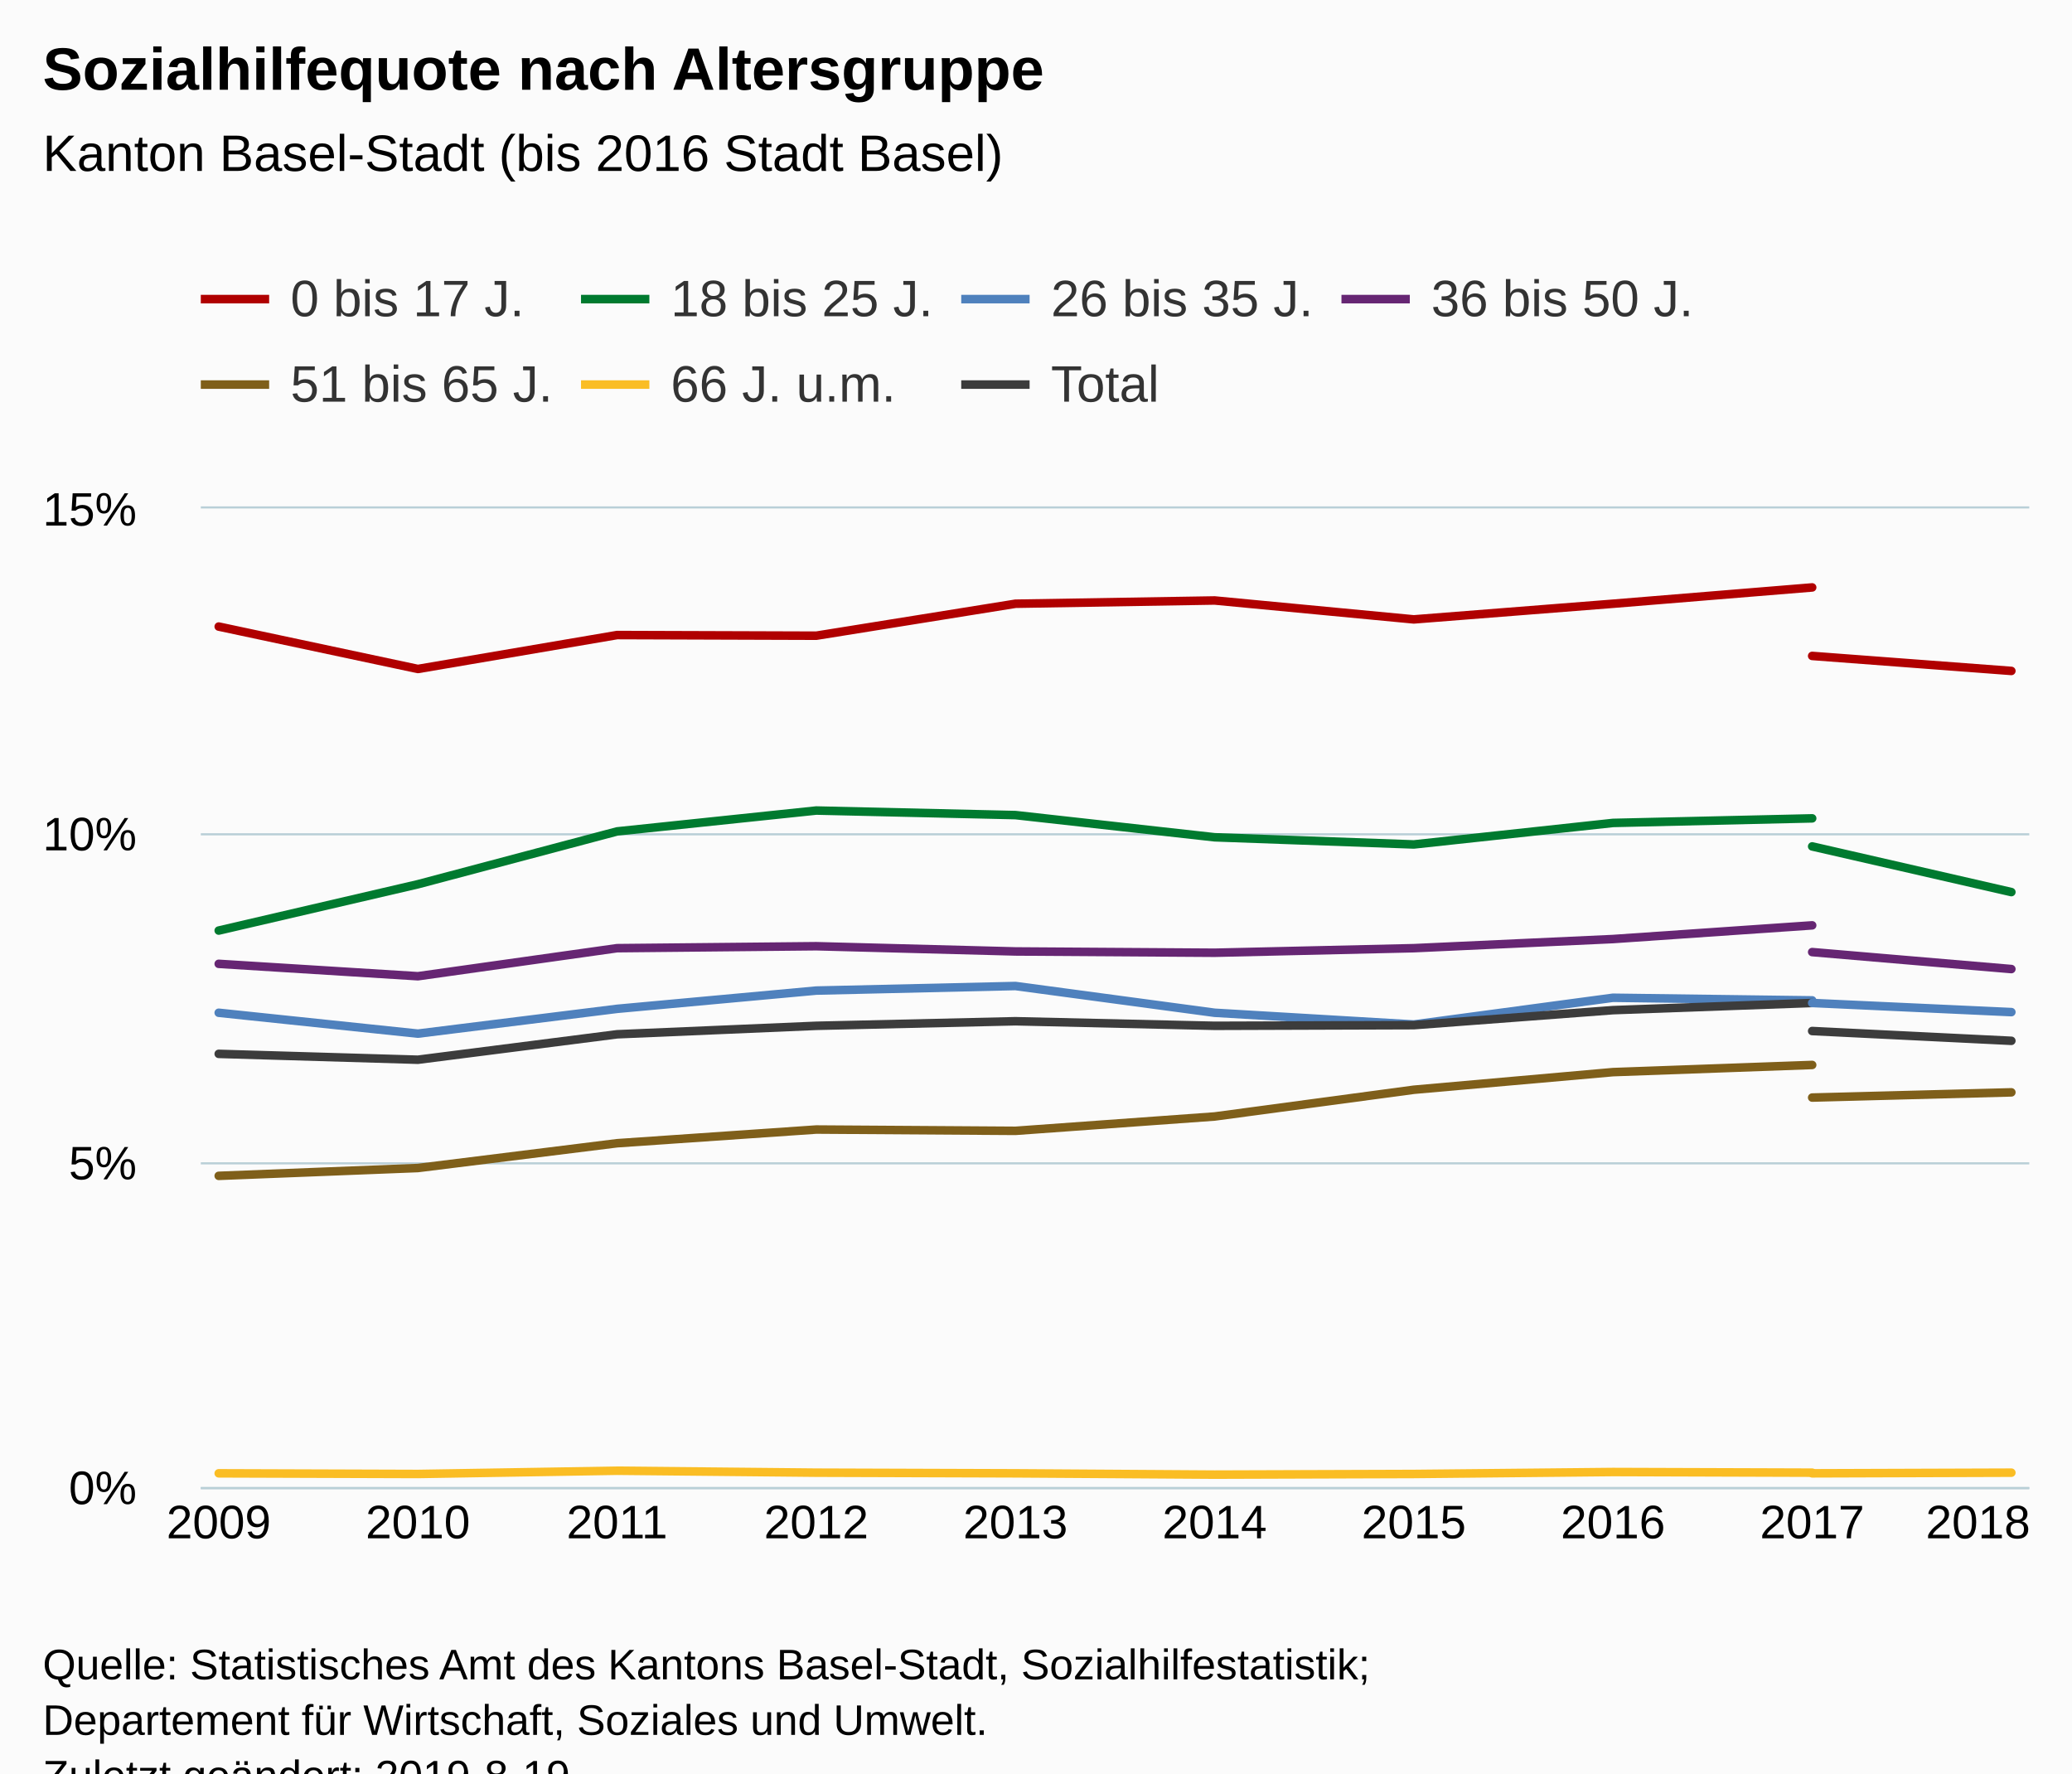
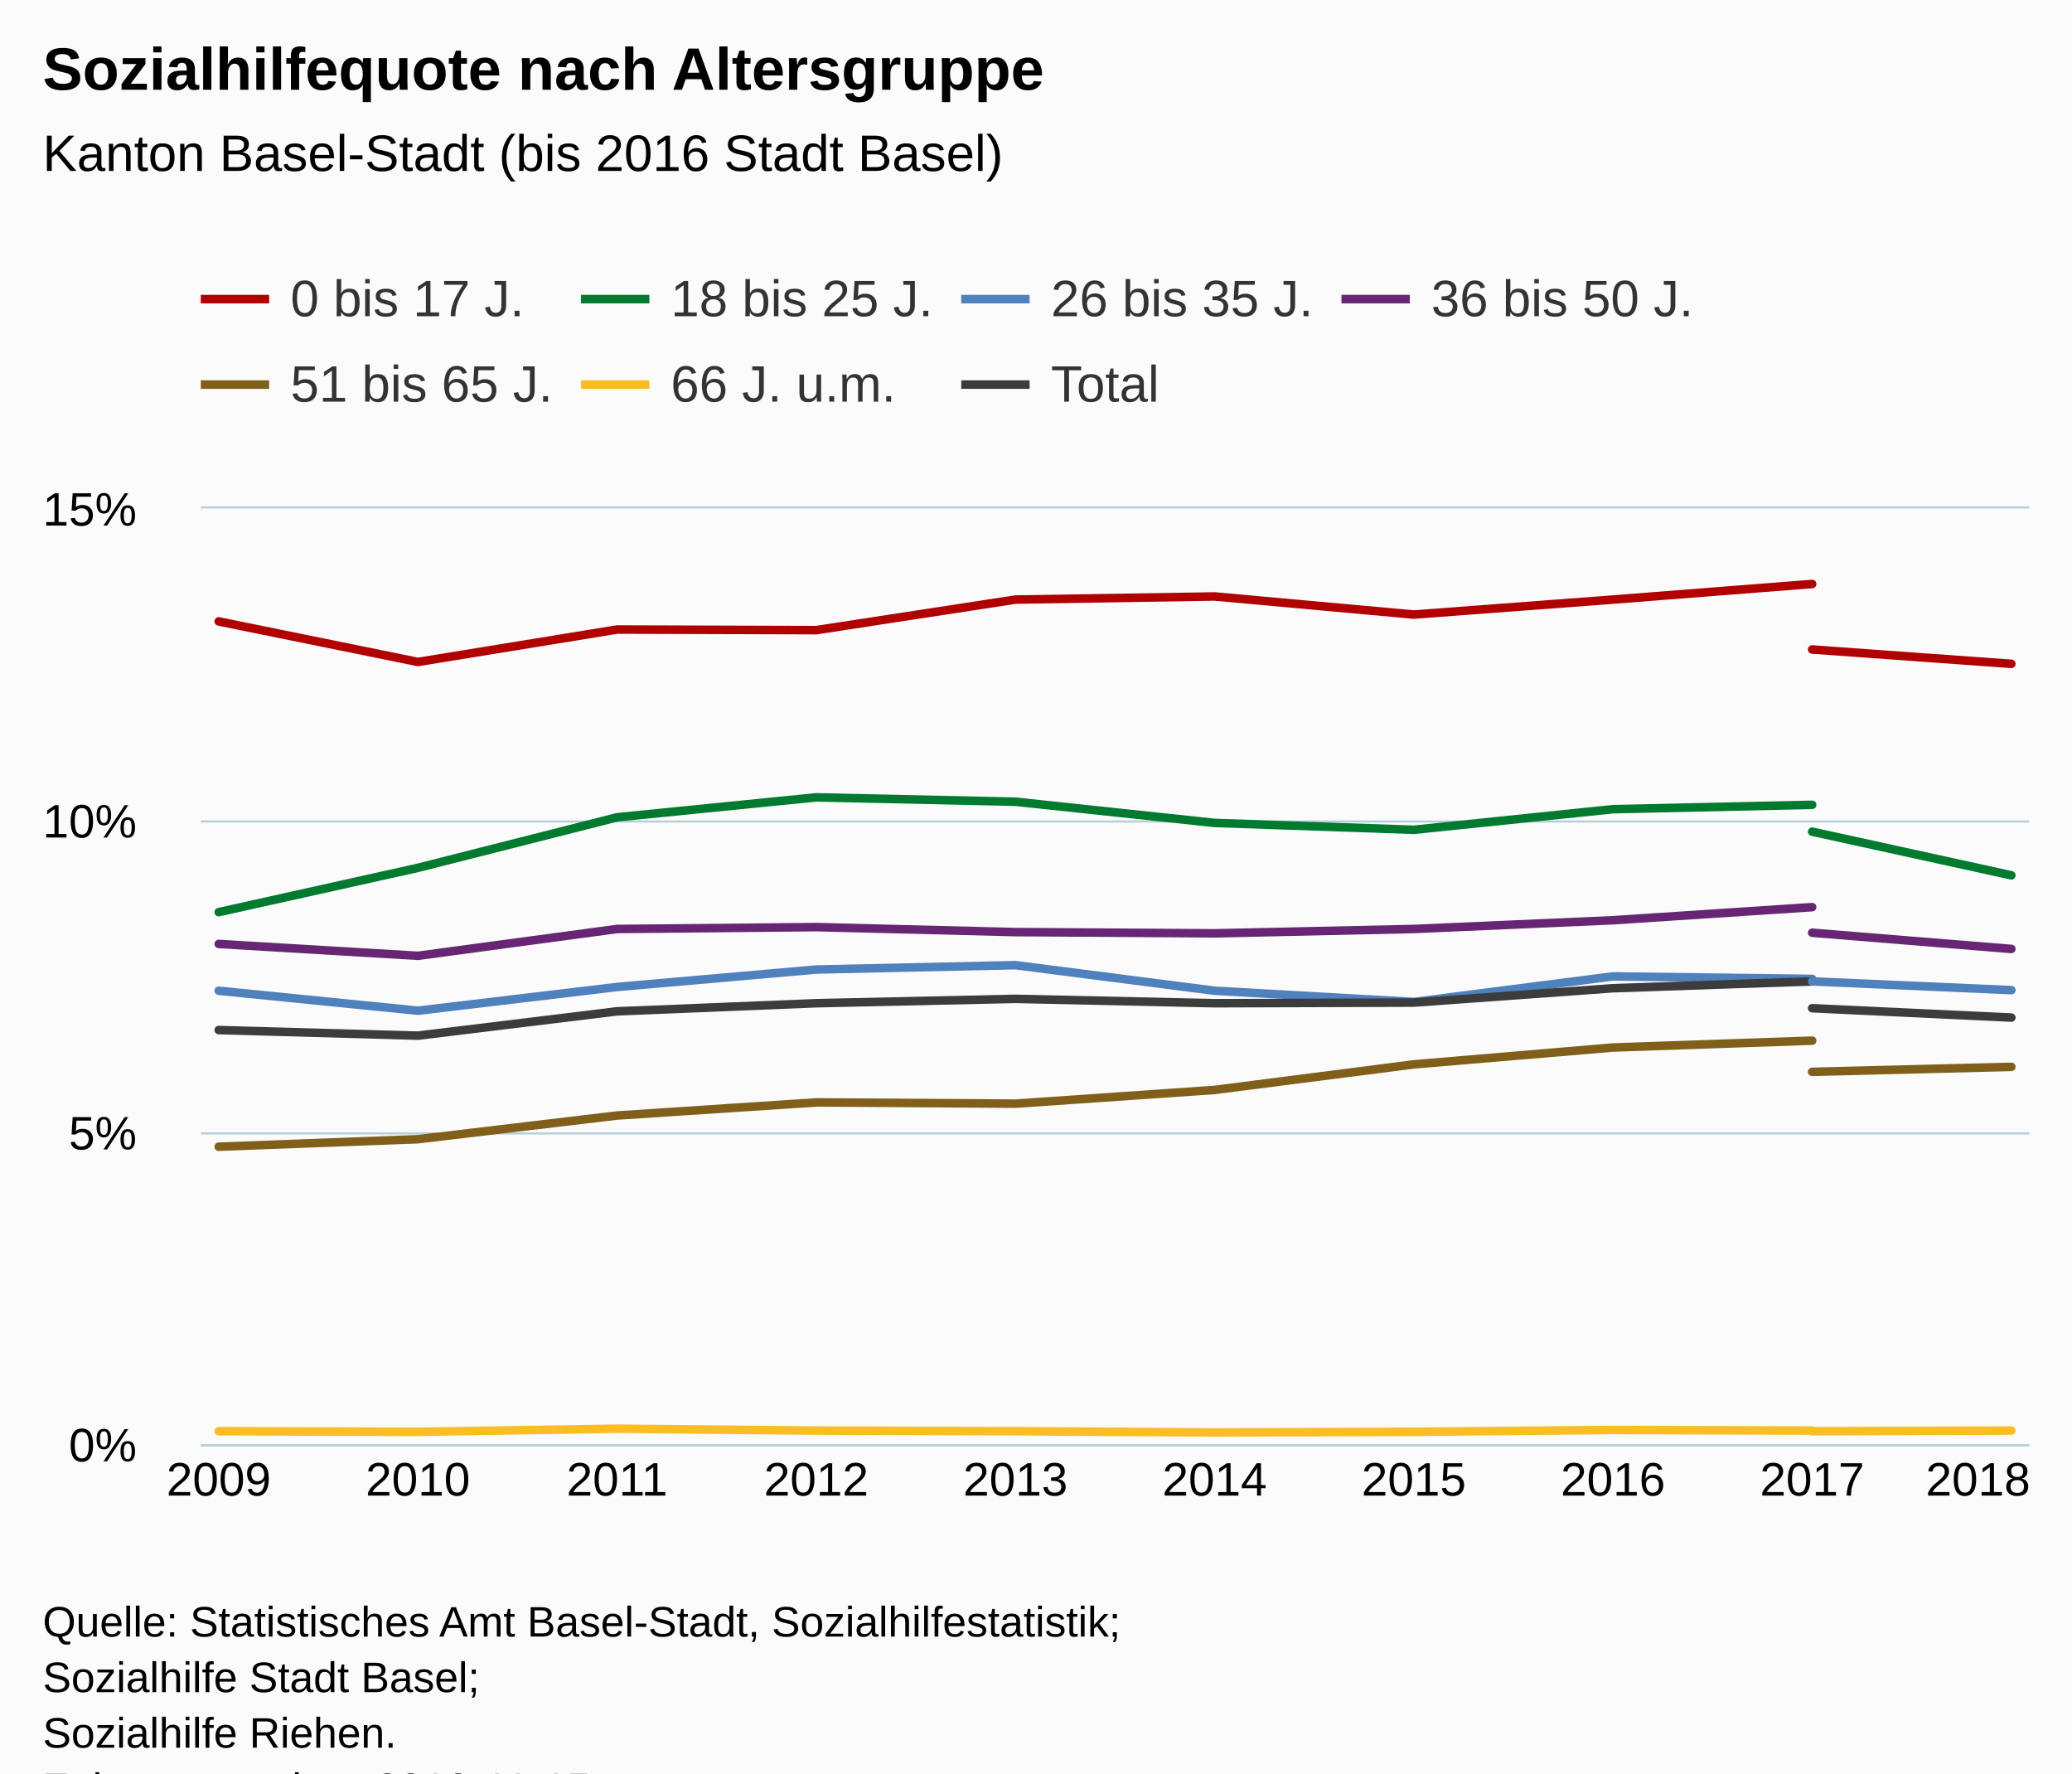
<svg xmlns="http://www.w3.org/2000/svg" version="1.1" class="highcharts-root" style="font-family:Arial;font-size:12px;" viewBox="0 0 485 415">
  <defs>
-     <clipPath id="highcharts-wkeodxh-6">
-       <rect x="0" y="0" width="428" height="229" fill="none" />
+     <clipPath id="highcharts-mdr3g1t-6">
+       <rect x="0" y="0" width="428" height="219" fill="none" />
    </clipPath>
-     <clipPath id="highcharts-wkeodxh-7">
-       <rect x="0" y="0" width="428" height="229" fill="none" />
+     <clipPath id="highcharts-mdr3g1t-7">
+       <rect x="0" y="0" width="428" height="219" fill="none" />
    </clipPath>
  </defs>
  <rect fill="#fbfbfb" class="highcharts-background" x="0" y="0" width="485" height="428" rx="0" ry="0" />
-   <rect fill="none" class="highcharts-plot-background" x="47" y="119" width="428" height="229" />
+   <rect fill="none" class="highcharts-plot-background" x="47" y="119" width="428" height="219" />
  <g class="highcharts-pane-group" data-z-index="0" />
  <g class="highcharts-grid highcharts-xaxis-grid " data-z-index="1">
-     <path fill="none" data-z-index="1" class="highcharts-grid-line" d="M 50.5 119 L 50.5 348" opacity="1" />
-     <path fill="none" data-z-index="1" class="highcharts-grid-line" d="M 97.5 119 L 97.5 348" opacity="1" />
-     <path fill="none" data-z-index="1" class="highcharts-grid-line" d="M 143.5 119 L 143.5 348" opacity="1" />
-     <path fill="none" data-z-index="1" class="highcharts-grid-line" d="M 190.5 119 L 190.5 348" opacity="1" />
-     <path fill="none" data-z-index="1" class="highcharts-grid-line" d="M 237.5 119 L 237.5 348" opacity="1" />
-     <path fill="none" data-z-index="1" class="highcharts-grid-line" d="M 283.5 119 L 283.5 348" opacity="1" />
-     <path fill="none" data-z-index="1" class="highcharts-grid-line" d="M 330.5 119 L 330.5 348" opacity="1" />
-     <path fill="none" data-z-index="1" class="highcharts-grid-line" d="M 377.5 119 L 377.5 348" opacity="1" />
-     <path fill="none" data-z-index="1" class="highcharts-grid-line" d="M 423.5 119 L 423.5 348" opacity="1" />
-     <path fill="none" data-z-index="1" class="highcharts-grid-line" d="M 470.5 119 L 470.5 348" opacity="1" />
+     <path fill="none" data-z-index="1" class="highcharts-grid-line" d="M 50.5 119 L 50.5 338" opacity="1" />
+     <path fill="none" data-z-index="1" class="highcharts-grid-line" d="M 97.5 119 L 97.5 338" opacity="1" />
+     <path fill="none" data-z-index="1" class="highcharts-grid-line" d="M 143.5 119 L 143.5 338" opacity="1" />
+     <path fill="none" data-z-index="1" class="highcharts-grid-line" d="M 190.5 119 L 190.5 338" opacity="1" />
+     <path fill="none" data-z-index="1" class="highcharts-grid-line" d="M 237.5 119 L 237.5 338" opacity="1" />
+     <path fill="none" data-z-index="1" class="highcharts-grid-line" d="M 283.5 119 L 283.5 338" opacity="1" />
+     <path fill="none" data-z-index="1" class="highcharts-grid-line" d="M 330.5 119 L 330.5 338" opacity="1" />
+     <path fill="none" data-z-index="1" class="highcharts-grid-line" d="M 377.5 119 L 377.5 338" opacity="1" />
+     <path fill="none" data-z-index="1" class="highcharts-grid-line" d="M 423.5 119 L 423.5 338" opacity="1" />
+     <path fill="none" data-z-index="1" class="highcharts-grid-line" d="M 470.5 119 L 470.5 338" opacity="1" />
  </g>
  <g class="highcharts-grid highcharts-yaxis-grid " data-z-index="1">
-     <path fill="none" stroke="#B9CFD7" stroke-width="0.5" data-z-index="1" class="highcharts-grid-line" d="M 47 348.25 L 475 348.25" opacity="1" />
-     <path fill="none" stroke="#B9CFD7" stroke-width="0.5" data-z-index="1" class="highcharts-grid-line" d="M 47 272.25 L 475 272.25" opacity="1" />
-     <path fill="none" stroke="#B9CFD7" stroke-width="0.5" data-z-index="1" class="highcharts-grid-line" d="M 47 195.25 L 475 195.25" opacity="1" />
+     <path fill="none" stroke="#B9CFD7" stroke-width="0.5" data-z-index="1" class="highcharts-grid-line" d="M 47 338.25 L 475 338.25" opacity="1" />
+     <path fill="none" stroke="#B9CFD7" stroke-width="0.5" data-z-index="1" class="highcharts-grid-line" d="M 47 265.25 L 475 265.25" opacity="1" />
+     <path fill="none" stroke="#B9CFD7" stroke-width="0.5" data-z-index="1" class="highcharts-grid-line" d="M 47 192.25 L 475 192.25" opacity="1" />
    <path fill="none" stroke="#B9CFD7" stroke-width="0.5" data-z-index="1" class="highcharts-grid-line" d="M 47 118.75 L 475 118.75" opacity="1" />
  </g>
-   <rect fill="none" class="highcharts-plot-border" data-z-index="1" x="47" y="119" width="428" height="229" />
+   <rect fill="none" class="highcharts-plot-border" data-z-index="1" x="47" y="119" width="428" height="219" />
  <g class="highcharts-axis highcharts-xaxis " data-z-index="2">
-     <path fill="none" class="highcharts-axis-line" stroke="#B9CFD7" stroke-width="0.5" data-z-index="7" d="M 47 348.25 L 475 348.25" />
+     <path fill="none" class="highcharts-axis-line" stroke="#B9CFD7" stroke-width="0.5" data-z-index="7" d="M 47 338.25 L 475 338.25" />
  </g>
  <g class="highcharts-axis highcharts-yaxis " data-z-index="2">
-     <path fill="none" class="highcharts-axis-line" data-z-index="7" d="M 47 119 L 47 348" />
+     <path fill="none" class="highcharts-axis-line" data-z-index="7" d="M 47 119 L 47 338" />
  </g>
  <g class="highcharts-series-group" data-z-index="3">
-     <g data-z-index="0.1" class="highcharts-series highcharts-series-0 highcharts-line-series " transform="translate(47,119) scale(1 1)" clip-path="url(#highcharts-wkeodxh-7)">
-       <path fill="none" d="M 4.196 27.633 L 50.819 37.556 L 97.442 29.617 L 144.065 29.77 L 190.688 22.289 L 237.312 21.526 L 283.935 25.953 L 330.558 22.289 L 377.181 18.473" class="highcharts-graph" data-z-index="1" stroke="#B00000" stroke-width="2" stroke-linejoin="round" stroke-linecap="round" />
+     <g data-z-index="0.1" class="highcharts-series highcharts-series-0 highcharts-line-series " transform="translate(47,119) scale(1 1)" clip-path="url(#highcharts-mdr3g1t-7)">
+       <path fill="none" d="M 4.196 26.426 L 50.819 35.916 L 97.442 28.324 L 144.065 28.47 L 190.688 21.316 L 237.312 20.586 L 283.935 24.82 L 330.558 21.316 L 377.181 17.666" class="highcharts-graph" data-z-index="1" stroke="#B00000" stroke-width="2" stroke-linejoin="round" stroke-linecap="round" />
    </g>
    <g data-z-index="0.1" class="highcharts-markers highcharts-series-0 highcharts-line-series " transform="translate(47,119) scale(1 1)" clip-path="none" />
-     <g data-z-index="0.1" class="highcharts-series highcharts-series-1 highcharts-line-series " transform="translate(47,119) scale(1 1)" clip-path="url(#highcharts-wkeodxh-7)">
-       <path fill="none" d="M 4.196 98.775 L 50.819 87.936 L 97.442 75.57 L 144.065 70.685 L 190.688 71.753 L 237.312 76.944 L 283.935 78.623 L 330.558 73.585 L 377.181 72.517" class="highcharts-graph" data-z-index="1" stroke="#007A2F" stroke-width="2" stroke-linejoin="round" stroke-linecap="round" />
+     <g data-z-index="0.1" class="highcharts-series highcharts-series-1 highcharts-line-series " transform="translate(47,119) scale(1 1)" clip-path="url(#highcharts-mdr3g1t-7)">
+       <path fill="none" d="M 4.196 94.462 L 50.819 84.096 L 97.442 72.27 L 144.065 67.598 L 190.688 68.62 L 237.312 73.584 L 283.935 75.19 L 330.558 70.372 L 377.181 69.35" class="highcharts-graph" data-z-index="1" stroke="#007A2F" stroke-width="2" stroke-linejoin="round" stroke-linecap="round" />
    </g>
    <g data-z-index="0.1" class="highcharts-markers highcharts-series-1 highcharts-line-series " transform="translate(47,119) scale(1 1)" clip-path="none" />
-     <g data-z-index="0.1" class="highcharts-series highcharts-series-2 highcharts-line-series " transform="translate(47,119) scale(1 1)" clip-path="url(#highcharts-wkeodxh-7)">
-       <path fill="none" d="M 4.196 118.011 L 50.819 122.897 L 97.442 117.095 L 144.065 112.821 L 190.688 111.752 L 237.312 118.011 L 283.935 120.759 L 330.558 114.5 L 377.181 115.111" class="highcharts-graph" data-z-index="1" stroke="#4f81bd" stroke-width="2" stroke-linejoin="round" stroke-linecap="round" />
+     <g data-z-index="0.1" class="highcharts-series highcharts-series-2 highcharts-line-series " transform="translate(47,119) scale(1 1)" clip-path="url(#highcharts-mdr3g1t-7)">
+       <path fill="none" d="M 4.196 112.858 L 50.819 117.53 L 97.442 111.982 L 144.065 107.894 L 190.688 106.872 L 237.312 112.858 L 283.935 115.486 L 330.558 109.5 L 377.181 110.084" class="highcharts-graph" data-z-index="1" stroke="#4f81bd" stroke-width="2" stroke-linejoin="round" stroke-linecap="round" />
    </g>
    <g data-z-index="0.1" class="highcharts-markers highcharts-series-2 highcharts-line-series " transform="translate(47,119) scale(1 1)" clip-path="none" />
-     <g data-z-index="0.1" class="highcharts-series highcharts-series-3 highcharts-line-series " transform="translate(47,119) scale(1 1)" clip-path="url(#highcharts-wkeodxh-7)">
-       <path fill="none" d="M 4.196 106.561 L 50.819 109.462 L 97.442 102.897 L 144.065 102.439 L 190.688 103.661 L 237.312 103.966 L 283.935 102.897 L 330.558 100.76 L 377.181 97.554" class="highcharts-graph" data-z-index="1" stroke="#662673" stroke-width="2" stroke-linejoin="round" stroke-linecap="round" />
+     <g data-z-index="0.1" class="highcharts-series highcharts-series-3 highcharts-line-series " transform="translate(47,119) scale(1 1)" clip-path="url(#highcharts-mdr3g1t-7)">
+       <path fill="none" d="M 4.196 101.908 L 50.819 104.682 L 97.442 98.404 L 144.065 97.966 L 190.688 99.134 L 237.312 99.426 L 283.935 98.404 L 330.558 96.36 L 377.181 93.294" class="highcharts-graph" data-z-index="1" stroke="#662673" stroke-width="2" stroke-linejoin="round" stroke-linecap="round" />
    </g>
    <g data-z-index="0.1" class="highcharts-markers highcharts-series-3 highcharts-line-series " transform="translate(47,119) scale(1 1)" clip-path="none" />
-     <g data-z-index="0.1" class="highcharts-series highcharts-series-4 highcharts-line-series " transform="translate(47,119) scale(1 1)" clip-path="url(#highcharts-wkeodxh-7)">
-       <path fill="none" d="M 4.196 156.178 L 50.819 154.346 L 97.442 148.545 L 144.065 145.339 L 190.688 145.644 L 237.312 142.285 L 283.935 136.026 L 330.558 131.904 L 377.181 130.225" class="highcharts-graph" data-z-index="1" stroke="#7F5F1A" stroke-width="2" stroke-linejoin="round" stroke-linecap="round" />
+     <g data-z-index="0.1" class="highcharts-series highcharts-series-4 highcharts-line-series " transform="translate(47,119) scale(1 1)" clip-path="url(#highcharts-mdr3g1t-7)">
+       <path fill="none" d="M 4.196 149.358 L 50.819 147.606 L 97.442 142.058 L 144.065 138.992 L 190.688 139.284 L 237.312 136.072 L 283.935 130.086 L 330.558 126.144 L 377.181 124.538" class="highcharts-graph" data-z-index="1" stroke="#7F5F1A" stroke-width="2" stroke-linejoin="round" stroke-linecap="round" />
    </g>
    <g data-z-index="0.1" class="highcharts-markers highcharts-series-4 highcharts-line-series " transform="translate(47,119) scale(1 1)" clip-path="none" />
-     <g data-z-index="0.1" class="highcharts-series highcharts-series-5 highcharts-line-series " transform="translate(47,119) scale(1 1)" clip-path="url(#highcharts-wkeodxh-7)">
-       <path fill="none" d="M 4.196 225.794 L 50.819 225.947 L 97.442 225.183 L 144.065 225.641 L 190.688 225.794 L 237.312 226.099 L 283.935 225.947 L 330.558 225.489 L 377.181 225.641" class="highcharts-graph" data-z-index="1" stroke="#FABD24" stroke-width="2" stroke-linejoin="round" stroke-linecap="round" />
+     <g data-z-index="0.1" class="highcharts-series highcharts-series-5 highcharts-line-series " transform="translate(47,119) scale(1 1)" clip-path="url(#highcharts-mdr3g1t-7)">
+       <path fill="none" d="M 4.196 215.934 L 50.819 216.08 L 97.442 215.35 L 144.065 215.788 L 190.688 215.934 L 237.312 216.226 L 283.935 216.08 L 330.558 215.642 L 377.181 215.788" class="highcharts-graph" data-z-index="1" stroke="#FABD24" stroke-width="2" stroke-linejoin="round" stroke-linecap="round" />
    </g>
    <g data-z-index="0.1" class="highcharts-markers highcharts-series-5 highcharts-line-series " transform="translate(47,119) scale(1 1)" clip-path="none" />
-     <g data-z-index="0.1" class="highcharts-series highcharts-series-6 highcharts-line-series " transform="translate(47,119) scale(1 1)" clip-path="url(#highcharts-wkeodxh-7)">
-       <path fill="none" d="M 4.196 127.629 L 50.819 129.003 L 97.442 123.049 L 144.065 121.065 L 190.688 119.996 L 237.312 121.065 L 283.935 120.912 L 330.558 117.401 L 377.181 115.721" class="highcharts-graph" data-z-index="1" stroke="#3C3C3C" stroke-width="2" stroke-linejoin="round" stroke-linecap="round" />
+     <g data-z-index="0.1" class="highcharts-series highcharts-series-6 highcharts-line-series " transform="translate(47,119) scale(1 1)" clip-path="url(#highcharts-mdr3g1t-7)">
+       <path fill="none" d="M 4.196 122.056 L 50.819 123.37 L 97.442 117.676 L 144.065 115.778 L 190.688 114.756 L 237.312 115.778 L 283.935 115.632 L 330.558 112.274 L 377.181 110.668" class="highcharts-graph" data-z-index="1" stroke="#3C3C3C" stroke-width="2" stroke-linejoin="round" stroke-linecap="round" />
    </g>
    <g data-z-index="0.1" class="highcharts-markers highcharts-series-6 highcharts-line-series " transform="translate(47,119) scale(1 1)" clip-path="none" />
-     <g data-z-index="0.1" class="highcharts-series highcharts-series-7 highcharts-line-series " transform="translate(47,119) scale(1 1)" clip-path="url(#highcharts-wkeodxh-7)">
-       <path fill="none" d="M 377.181 34.503 L 423.804 38.014" class="highcharts-graph" data-z-index="1" stroke="#B00000" stroke-width="2" stroke-linejoin="round" stroke-linecap="round" />
+     <g data-z-index="0.1" class="highcharts-series highcharts-series-7 highcharts-line-series " transform="translate(47,119) scale(1 1)" clip-path="url(#highcharts-mdr3g1t-7)">
+       <path fill="none" d="M 377.181 32.996 L 423.804 36.354" class="highcharts-graph" data-z-index="1" stroke="#B00000" stroke-width="2" stroke-linejoin="round" stroke-linecap="round" />
    </g>
    <g data-z-index="0.1" class="highcharts-markers highcharts-series-7 highcharts-line-series " transform="translate(47,119) scale(1 1)" clip-path="none" />
-     <g data-z-index="0.1" class="highcharts-series highcharts-series-8 highcharts-line-series " transform="translate(47,119) scale(1 1)" clip-path="url(#highcharts-wkeodxh-7)">
-       <path fill="none" d="M 377.181 79.081 L 423.804 89.768" class="highcharts-graph" data-z-index="1" stroke="#007A2F" stroke-width="2" stroke-linejoin="round" stroke-linecap="round" />
+     <g data-z-index="0.1" class="highcharts-series highcharts-series-8 highcharts-line-series " transform="translate(47,119) scale(1 1)" clip-path="url(#highcharts-mdr3g1t-7)">
+       <path fill="none" d="M 377.181 75.628 L 423.804 85.848" class="highcharts-graph" data-z-index="1" stroke="#007A2F" stroke-width="2" stroke-linejoin="round" stroke-linecap="round" />
    </g>
    <g data-z-index="0.1" class="highcharts-markers highcharts-series-8 highcharts-line-series " transform="translate(47,119) scale(1 1)" clip-path="none" />
-     <g data-z-index="0.1" class="highcharts-series highcharts-series-9 highcharts-line-series " transform="translate(47,119) scale(1 1)" clip-path="url(#highcharts-wkeodxh-7)">
-       <path fill="none" d="M 377.181 115.721 L 423.804 117.859" class="highcharts-graph" data-z-index="1" stroke="#4f81bd" stroke-width="2" stroke-linejoin="round" stroke-linecap="round" />
+     <g data-z-index="0.1" class="highcharts-series highcharts-series-9 highcharts-line-series " transform="translate(47,119) scale(1 1)" clip-path="url(#highcharts-mdr3g1t-7)">
+       <path fill="none" d="M 377.181 110.668 L 423.804 112.712" class="highcharts-graph" data-z-index="1" stroke="#4f81bd" stroke-width="2" stroke-linejoin="round" stroke-linecap="round" />
    </g>
    <g data-z-index="0.1" class="highcharts-markers highcharts-series-9 highcharts-line-series " transform="translate(47,119) scale(1 1)" clip-path="none" />
-     <g data-z-index="0.1" class="highcharts-series highcharts-series-10 highcharts-line-series " transform="translate(47,119) scale(1 1)" clip-path="url(#highcharts-wkeodxh-7)">
-       <path fill="none" d="M 377.181 103.813 L 423.804 107.783" class="highcharts-graph" data-z-index="1" stroke="#662673" stroke-width="2" stroke-linejoin="round" stroke-linecap="round" />
+     <g data-z-index="0.1" class="highcharts-series highcharts-series-10 highcharts-line-series " transform="translate(47,119) scale(1 1)" clip-path="url(#highcharts-mdr3g1t-7)">
+       <path fill="none" d="M 377.181 99.28 L 423.804 103.076" class="highcharts-graph" data-z-index="1" stroke="#662673" stroke-width="2" stroke-linejoin="round" stroke-linecap="round" />
    </g>
    <g data-z-index="0.1" class="highcharts-markers highcharts-series-10 highcharts-line-series " transform="translate(47,119) scale(1 1)" clip-path="none" />
-     <g data-z-index="0.1" class="highcharts-series highcharts-series-11 highcharts-line-series " transform="translate(47,119) scale(1 1)" clip-path="url(#highcharts-wkeodxh-7)">
-       <path fill="none" d="M 377.181 137.858 L 423.804 136.637" class="highcharts-graph" data-z-index="1" stroke="#7F5F1A" stroke-width="2" stroke-linejoin="round" stroke-linecap="round" />
+     <g data-z-index="0.1" class="highcharts-series highcharts-series-11 highcharts-line-series " transform="translate(47,119) scale(1 1)" clip-path="url(#highcharts-mdr3g1t-7)">
+       <path fill="none" d="M 377.181 131.838 L 423.804 130.67" class="highcharts-graph" data-z-index="1" stroke="#7F5F1A" stroke-width="2" stroke-linejoin="round" stroke-linecap="round" />
    </g>
    <g data-z-index="0.1" class="highcharts-markers highcharts-series-11 highcharts-line-series " transform="translate(47,119) scale(1 1)" clip-path="none" />
-     <g data-z-index="0.1" class="highcharts-series highcharts-series-12 highcharts-line-series " transform="translate(47,119) scale(1 1)" clip-path="url(#highcharts-wkeodxh-7)">
-       <path fill="none" d="M 377.181 225.794 L 423.804 225.641" class="highcharts-graph" data-z-index="1" stroke="#FABD24" stroke-width="2" stroke-linejoin="round" stroke-linecap="round" />
+     <g data-z-index="0.1" class="highcharts-series highcharts-series-12 highcharts-line-series " transform="translate(47,119) scale(1 1)" clip-path="url(#highcharts-mdr3g1t-7)">
+       <path fill="none" d="M 377.181 215.934 L 423.804 215.788" class="highcharts-graph" data-z-index="1" stroke="#FABD24" stroke-width="2" stroke-linejoin="round" stroke-linecap="round" />
    </g>
    <g data-z-index="0.1" class="highcharts-markers highcharts-series-12 highcharts-line-series " transform="translate(47,119) scale(1 1)" clip-path="none" />
-     <g data-z-index="0.1" class="highcharts-series highcharts-series-13 highcharts-line-series " transform="translate(47,119) scale(1 1)" clip-path="url(#highcharts-wkeodxh-7)">
-       <path fill="none" d="M 377.181 122.286 L 423.804 124.576" class="highcharts-graph" data-z-index="1" stroke="#3C3C3C" stroke-width="2" stroke-linejoin="round" stroke-linecap="round" />
+     <g data-z-index="0.1" class="highcharts-series highcharts-series-13 highcharts-line-series " transform="translate(47,119) scale(1 1)" clip-path="url(#highcharts-mdr3g1t-7)">
+       <path fill="none" d="M 377.181 116.946 L 423.804 119.136" class="highcharts-graph" data-z-index="1" stroke="#3C3C3C" stroke-width="2" stroke-linejoin="round" stroke-linecap="round" />
    </g>
    <g data-z-index="0.1" class="highcharts-markers highcharts-series-13 highcharts-line-series " transform="translate(47,119) scale(1 1)" clip-path="none" />
  </g>
  <text x="10" text-anchor="start" class="highcharts-title" data-z-index="4" style="color:#000000;font-size:14px;font-weight:bold;fill:#000000;" y="21">
    <tspan>Sozialhilfequote nach Altersgruppe</tspan>
  </text>
  <text x="10" text-anchor="start" class="highcharts-subtitle" data-z-index="4" style="color:#000000;font-size:12px;font-weight:normal;font-family:Arial;fill:#000000;" y="40">
    <tspan>Kanton Basel-Stadt (bis 2016 Stadt Basel)</tspan>
  </text>
  <g class="highcharts-legend" data-z-index="7" transform="translate(39,56)">
    <rect fill="none" class="highcharts-legend-box" rx="0" ry="0" x="0" y="0" width="367" height="51" visibility="visible" />
    <g data-z-index="1">
      <g>
        <g class="highcharts-legend-item highcharts-line-series highcharts-color-undefined highcharts-series-0" data-z-index="1" transform="translate(8,3)">
          <path fill="none" d="M 0 11 L 16 11" class="highcharts-graph" stroke="#B00000" stroke-width="2" />
          <text x="21" style="color:#333333;font-size:12px;font-weight:normal;cursor:pointer;fill:#333333;" text-anchor="start" data-z-index="2" y="15">
            <tspan>0 bis 17 J.</tspan>
          </text>
        </g>
        <g class="highcharts-legend-item highcharts-line-series highcharts-color-undefined highcharts-series-1" data-z-index="1" transform="translate(97,3)">
          <path fill="none" d="M 0 11 L 16 11" class="highcharts-graph" stroke="#007A2F" stroke-width="2" />
          <text x="21" y="15" style="color:#333333;font-size:12px;font-weight:normal;cursor:pointer;fill:#333333;" text-anchor="start" data-z-index="2">
            <tspan>18 bis 25 J.</tspan>
          </text>
        </g>
        <g class="highcharts-legend-item highcharts-line-series highcharts-color-undefined highcharts-series-2" data-z-index="1" transform="translate(186,3)">
          <path fill="none" d="M 0 11 L 16 11" class="highcharts-graph" stroke="#4f81bd" stroke-width="2" />
          <text x="21" y="15" style="color:#333333;font-size:12px;font-weight:normal;cursor:pointer;fill:#333333;" text-anchor="start" data-z-index="2">
            <tspan>26 bis 35 J.</tspan>
          </text>
        </g>
        <g class="highcharts-legend-item highcharts-line-series highcharts-color-undefined highcharts-series-3" data-z-index="1" transform="translate(275,3)">
          <path fill="none" d="M 0 11 L 16 11" class="highcharts-graph" stroke="#662673" stroke-width="2" />
          <text x="21" y="15" style="color:#333333;font-size:12px;font-weight:normal;cursor:pointer;fill:#333333;" text-anchor="start" data-z-index="2">
            <tspan>36 bis 50 J.</tspan>
          </text>
        </g>
        <g class="highcharts-legend-item highcharts-line-series highcharts-color-undefined highcharts-series-4" data-z-index="1" transform="translate(8,23)">
          <path fill="none" d="M 0 11 L 16 11" class="highcharts-graph" stroke="#7F5F1A" stroke-width="2" />
          <text x="21" y="15" style="color:#333333;font-size:12px;font-weight:normal;cursor:pointer;fill:#333333;" text-anchor="start" data-z-index="2">
            <tspan>51 bis 65 J.</tspan>
          </text>
        </g>
        <g class="highcharts-legend-item highcharts-line-series highcharts-color-undefined highcharts-series-5" data-z-index="1" transform="translate(97,23)">
          <path fill="none" d="M 0 11 L 16 11" class="highcharts-graph" stroke="#FABD24" stroke-width="2" />
          <text x="21" y="15" style="color:#333333;font-size:12px;font-weight:normal;cursor:pointer;fill:#333333;" text-anchor="start" data-z-index="2">
            <tspan>66 J. u.m.</tspan>
          </text>
        </g>
        <g class="highcharts-legend-item highcharts-line-series highcharts-color-undefined highcharts-series-6" data-z-index="1" transform="translate(186,23)">
          <path fill="none" d="M 0 11 L 16 11" class="highcharts-graph" stroke="#3C3C3C" stroke-width="2" />
          <text x="21" y="15" style="color:#333333;font-size:12px;font-weight:normal;cursor:pointer;fill:#333333;" text-anchor="start" data-z-index="2">
            <tspan>Total</tspan>
          </text>
        </g>
      </g>
    </g>
  </g>
  <g class="highcharts-axis-labels highcharts-xaxis-labels " data-z-index="7">
-     <text x="51.196" style="color:#000000;cursor:default;font-size:11px;fill:#000000;" text-anchor="middle" transform="translate(0,0)" y="360" opacity="1">2009</text>
-     <text x="97.819" style="color:#000000;cursor:default;font-size:11px;fill:#000000;" text-anchor="middle" transform="translate(0,0)" y="360" opacity="1">2010</text>
-     <text x="144.442" style="color:#000000;cursor:default;font-size:11px;fill:#000000;" text-anchor="middle" transform="translate(0,0)" y="360" opacity="1">2011</text>
-     <text x="191.065" style="color:#000000;cursor:default;font-size:11px;fill:#000000;" text-anchor="middle" transform="translate(0,0)" y="360" opacity="1">2012</text>
-     <text x="237.688" style="color:#000000;cursor:default;font-size:11px;fill:#000000;" text-anchor="middle" transform="translate(0,0)" y="360" opacity="1">2013</text>
-     <text x="284.312" style="color:#000000;cursor:default;font-size:11px;fill:#000000;" text-anchor="middle" transform="translate(0,0)" y="360" opacity="1">2014</text>
-     <text x="330.935" style="color:#000000;cursor:default;font-size:11px;fill:#000000;" text-anchor="middle" transform="translate(0,0)" y="360" opacity="1">2015</text>
-     <text x="377.558" style="color:#000000;cursor:default;font-size:11px;fill:#000000;" text-anchor="middle" transform="translate(0,0)" y="360" opacity="1">2016</text>
-     <text x="424.181" style="color:#000000;cursor:default;font-size:11px;fill:#000000;" text-anchor="middle" transform="translate(0,0)" y="360" opacity="1">2017</text>
-     <text x="463" style="color:#000000;cursor:default;font-size:11px;fill:#000000;" text-anchor="middle" transform="translate(0,0)" y="360" opacity="1">2018</text>
+     <text x="51.196" style="color:#000000;cursor:default;font-size:11px;fill:#000000;" text-anchor="middle" transform="translate(0,0)" y="350" opacity="1">2009</text>
+     <text x="97.819" style="color:#000000;cursor:default;font-size:11px;fill:#000000;" text-anchor="middle" transform="translate(0,0)" y="350" opacity="1">2010</text>
+     <text x="144.442" style="color:#000000;cursor:default;font-size:11px;fill:#000000;" text-anchor="middle" transform="translate(0,0)" y="350" opacity="1">2011</text>
+     <text x="191.065" style="color:#000000;cursor:default;font-size:11px;fill:#000000;" text-anchor="middle" transform="translate(0,0)" y="350" opacity="1">2012</text>
+     <text x="237.688" style="color:#000000;cursor:default;font-size:11px;fill:#000000;" text-anchor="middle" transform="translate(0,0)" y="350" opacity="1">2013</text>
+     <text x="284.312" style="color:#000000;cursor:default;font-size:11px;fill:#000000;" text-anchor="middle" transform="translate(0,0)" y="350" opacity="1">2014</text>
+     <text x="330.935" style="color:#000000;cursor:default;font-size:11px;fill:#000000;" text-anchor="middle" transform="translate(0,0)" y="350" opacity="1">2015</text>
+     <text x="377.558" style="color:#000000;cursor:default;font-size:11px;fill:#000000;" text-anchor="middle" transform="translate(0,0)" y="350" opacity="1">2016</text>
+     <text x="424.181" style="color:#000000;cursor:default;font-size:11px;fill:#000000;" text-anchor="middle" transform="translate(0,0)" y="350" opacity="1">2017</text>
+     <text x="463" style="color:#000000;cursor:default;font-size:11px;fill:#000000;" text-anchor="middle" transform="translate(0,0)" y="350" opacity="1">2018</text>
  </g>
  <g class="highcharts-axis-labels highcharts-yaxis-labels " data-z-index="7">
-     <text x="32" style="color:#000000;cursor:default;font-size:11px;fill:#000000;" text-anchor="end" transform="translate(0,0)" y="352" opacity="1">0%</text>
-     <text x="32" style="color:#000000;cursor:default;font-size:11px;fill:#000000;" text-anchor="end" transform="translate(0,0)" y="276" opacity="1">5%</text>
-     <text x="32" style="color:#000000;cursor:default;font-size:11px;fill:#000000;" text-anchor="end" transform="translate(0,0)" y="199" opacity="1">10%</text>
+     <text x="32" style="color:#000000;cursor:default;font-size:11px;fill:#000000;" text-anchor="end" transform="translate(0,0)" y="342" opacity="1">0%</text>
+     <text x="32" style="color:#000000;cursor:default;font-size:11px;fill:#000000;" text-anchor="end" transform="translate(0,0)" y="269" opacity="1">5%</text>
+     <text x="32" style="color:#000000;cursor:default;font-size:11px;fill:#000000;" text-anchor="end" transform="translate(0,0)" y="196" opacity="1">10%</text>
    <text x="32" style="color:#000000;cursor:default;font-size:11px;fill:#000000;" text-anchor="end" transform="translate(0,0)" y="123" opacity="1">15%</text>
  </g>
-   <text x="10" class="highcharts-credits" text-anchor="start" data-z-index="8" style="cursor:default;color:#000000;font-size:10px;fill:#000000;" y="393">
-     <tspan>Quelle: Statistisches Amt des Kantons Basel-Stadt, Sozialhilfestatistik;</tspan>
-     <tspan x="10" dy="13">Departement für Wirtschaft, Soziales und Umwelt.</tspan>
-     <tspan x="10" dy="13">Zuletzt geändert: 2019-8-19</tspan>
+   <text x="10" class="highcharts-credits" text-anchor="start" data-z-index="8" style="cursor:default;color:#000000;font-size:10px;fill:#000000;" y="383">
+     <tspan>Quelle: Statistisches Amt Basel-Stadt, Sozialhilfestatistik;</tspan>
+     <tspan x="10" dy="13">Sozialhilfe Stadt Basel;</tspan>
+     <tspan x="10" dy="13">Sozialhilfe Riehen.</tspan>
+     <tspan x="10" dy="13">Zuletzt geändert: 2019-11-15</tspan>
  </text>
</svg>
